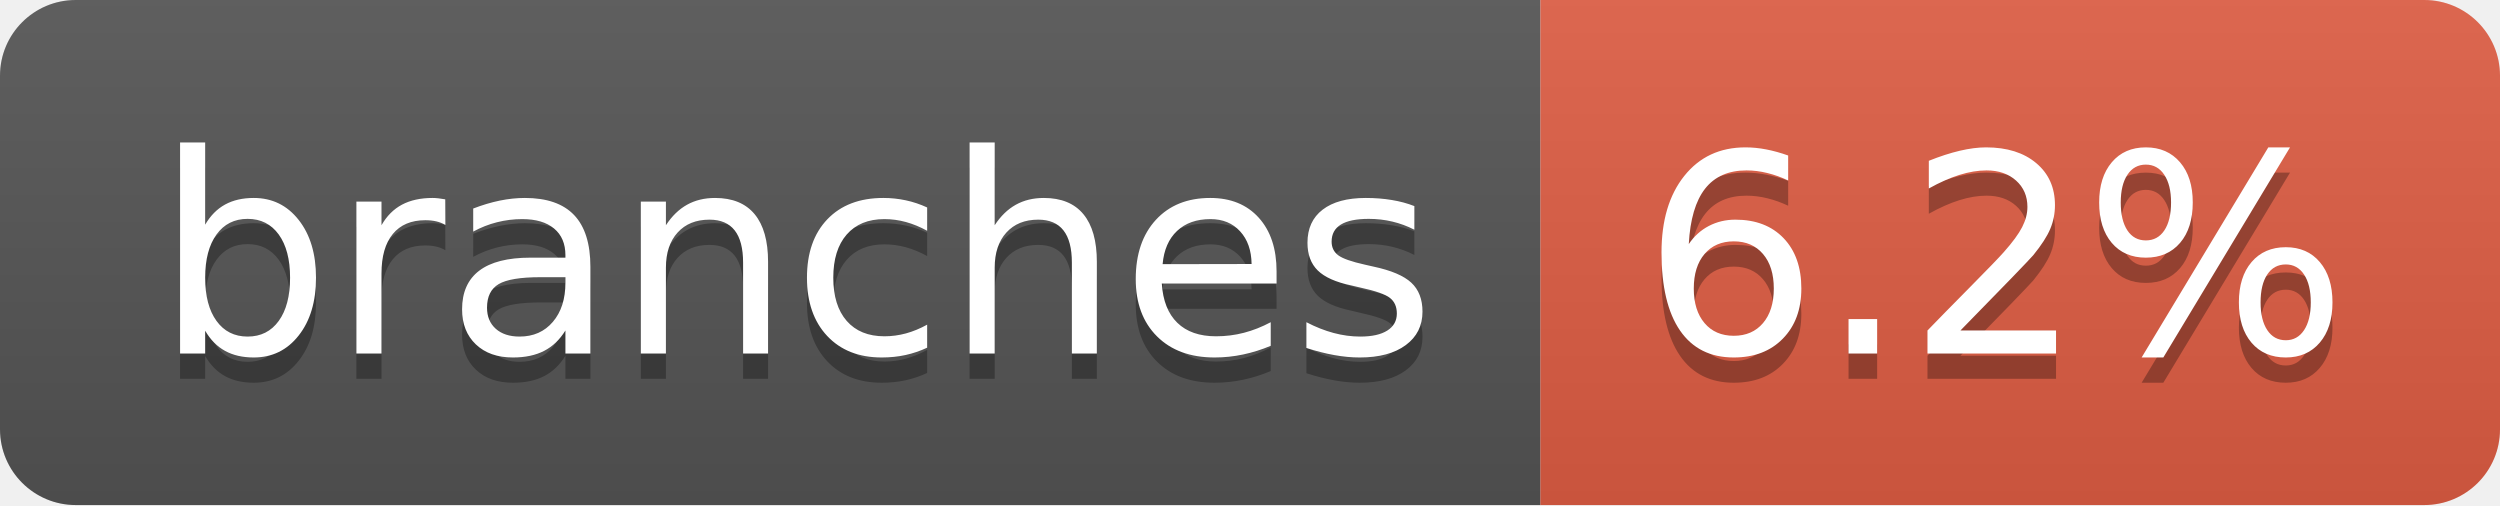
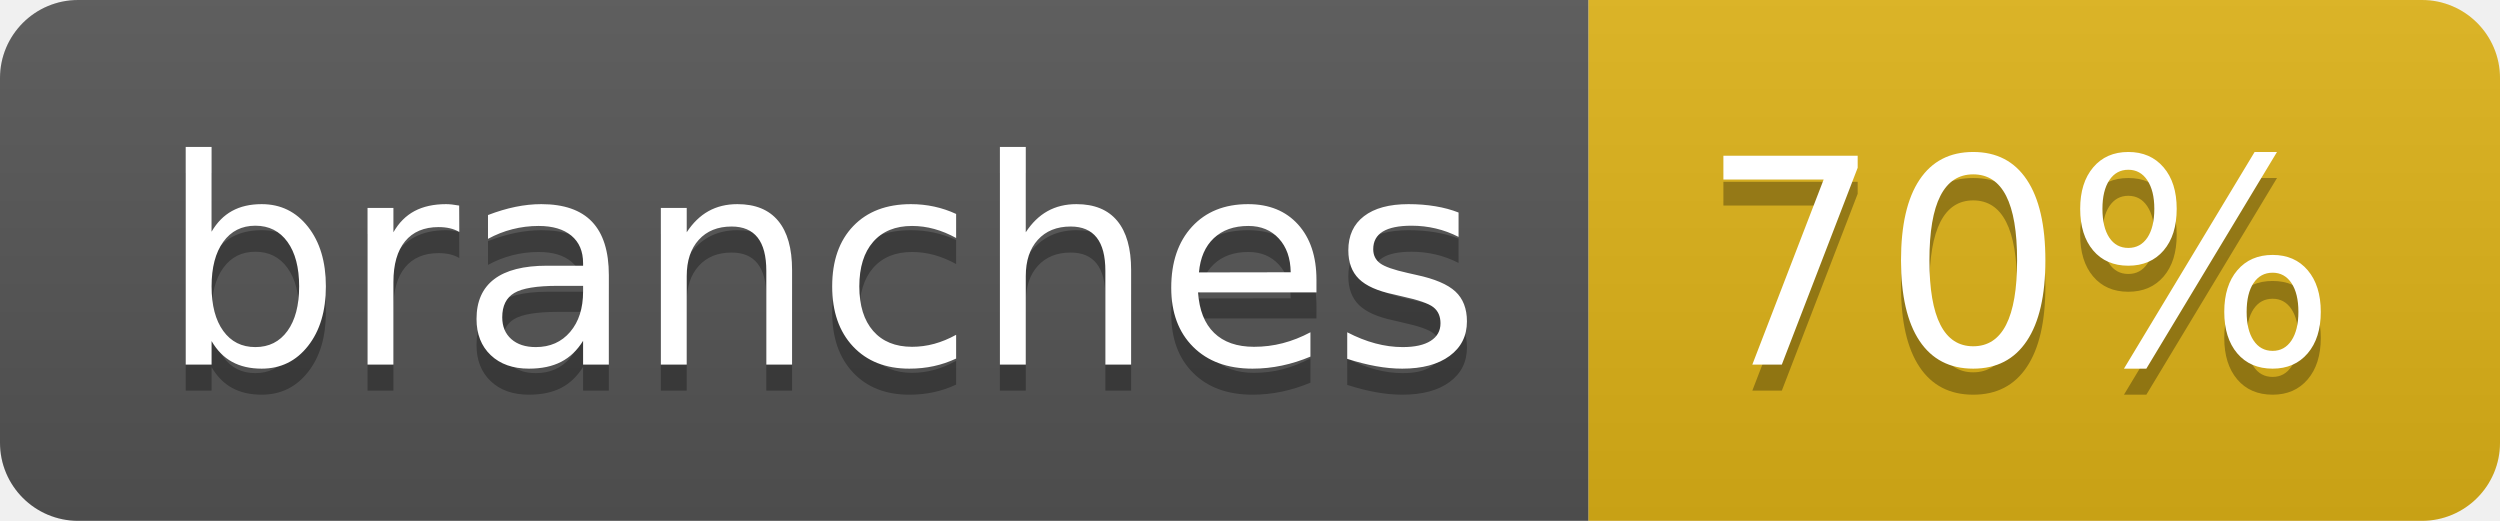
- <svg xmlns="http://www.w3.org/2000/svg" width="99" height="20" role="img" aria-label="branches: 6.2%">
+ <svg xmlns="http://www.w3.org/2000/svg" width="96" height="20" role="img" aria-label="branches: 70%">
  <linearGradient id="s" x2="0" y2="100%">
    <stop offset="0" stop-color="#bbb" stop-opacity=".1" />
    <stop offset="1" stop-opacity=".1" />
  </linearGradient>
  <clipPath id="r">
-     <rect width="99" height="20" rx="3" fill="#fff" />
+     <rect width="96" height="20" rx="3" fill="#fff" />
  </clipPath>
  <g clip-path="url(#r)">
    <rect width="61" height="20" fill="#555" />
-     <rect x="61" width="38" height="20" fill="#e05d44" />
-     <rect width="99" height="20" fill="url(#s)" />
+     <rect x="61" width="35" height="20" fill="#dfb317" />
+     <rect width="96" height="20" fill="url(#s)" />
  </g>
  <g fill="#fff" text-anchor="middle" font-family="Verdana,Geneva,DejaVu Sans,sans-serif" text-rendering="geometricPrecision" font-size="110">
    <text aria-hidden="true" x="315" y="150" fill="#010101" fill-opacity=".3" transform="scale(.1)" textLength="507">branches</text>
    <text x="315" y="140" transform="scale(.1)" fill="#fff" textLength="507">branches</text>
-     <text aria-hidden="true" x="790" y="150" fill="#010101" fill-opacity=".3" transform="scale(.1)" textLength="280">6.2%</text>
-     <text x="790" y="140" transform="scale(.1)" fill="#fff" textLength="280">6.2%</text>
+     <text aria-hidden="true" x="775" y="150" fill="#010101" fill-opacity=".3" transform="scale(.1)" textLength="245">70%</text>
+     <text x="775" y="140" transform="scale(.1)" fill="#fff" textLength="245">70%</text>
  </g>
</svg>
